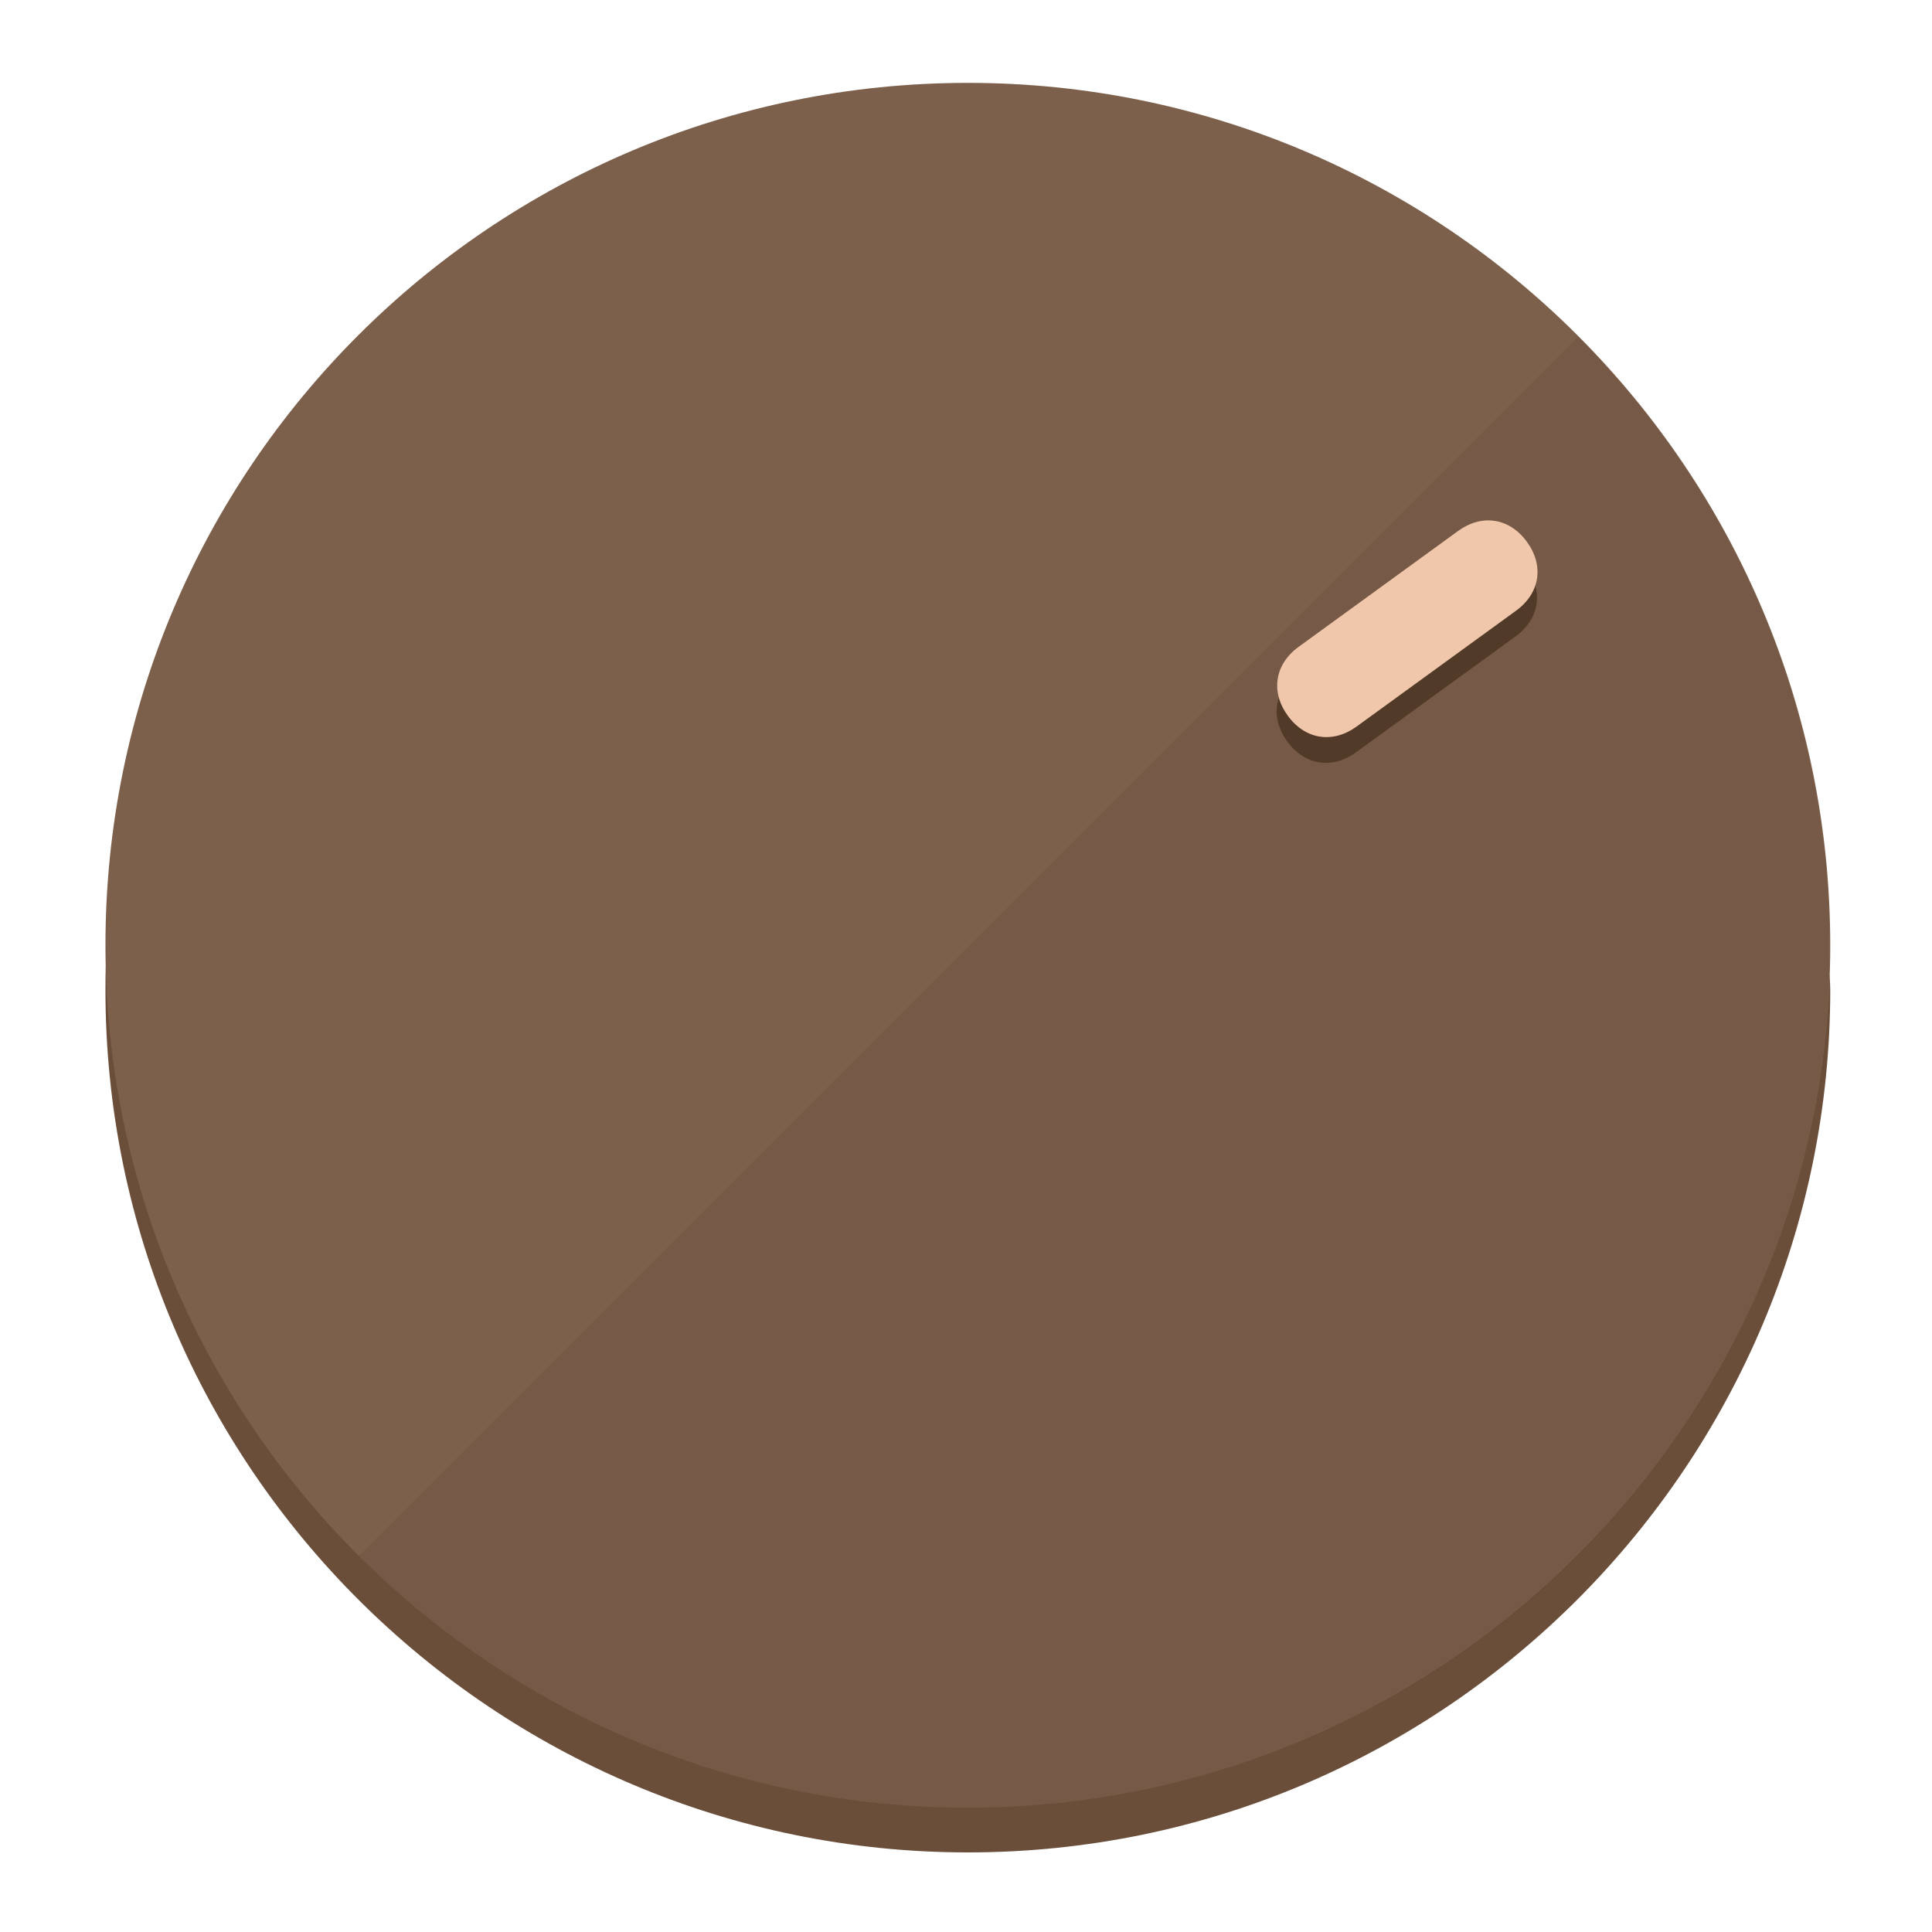
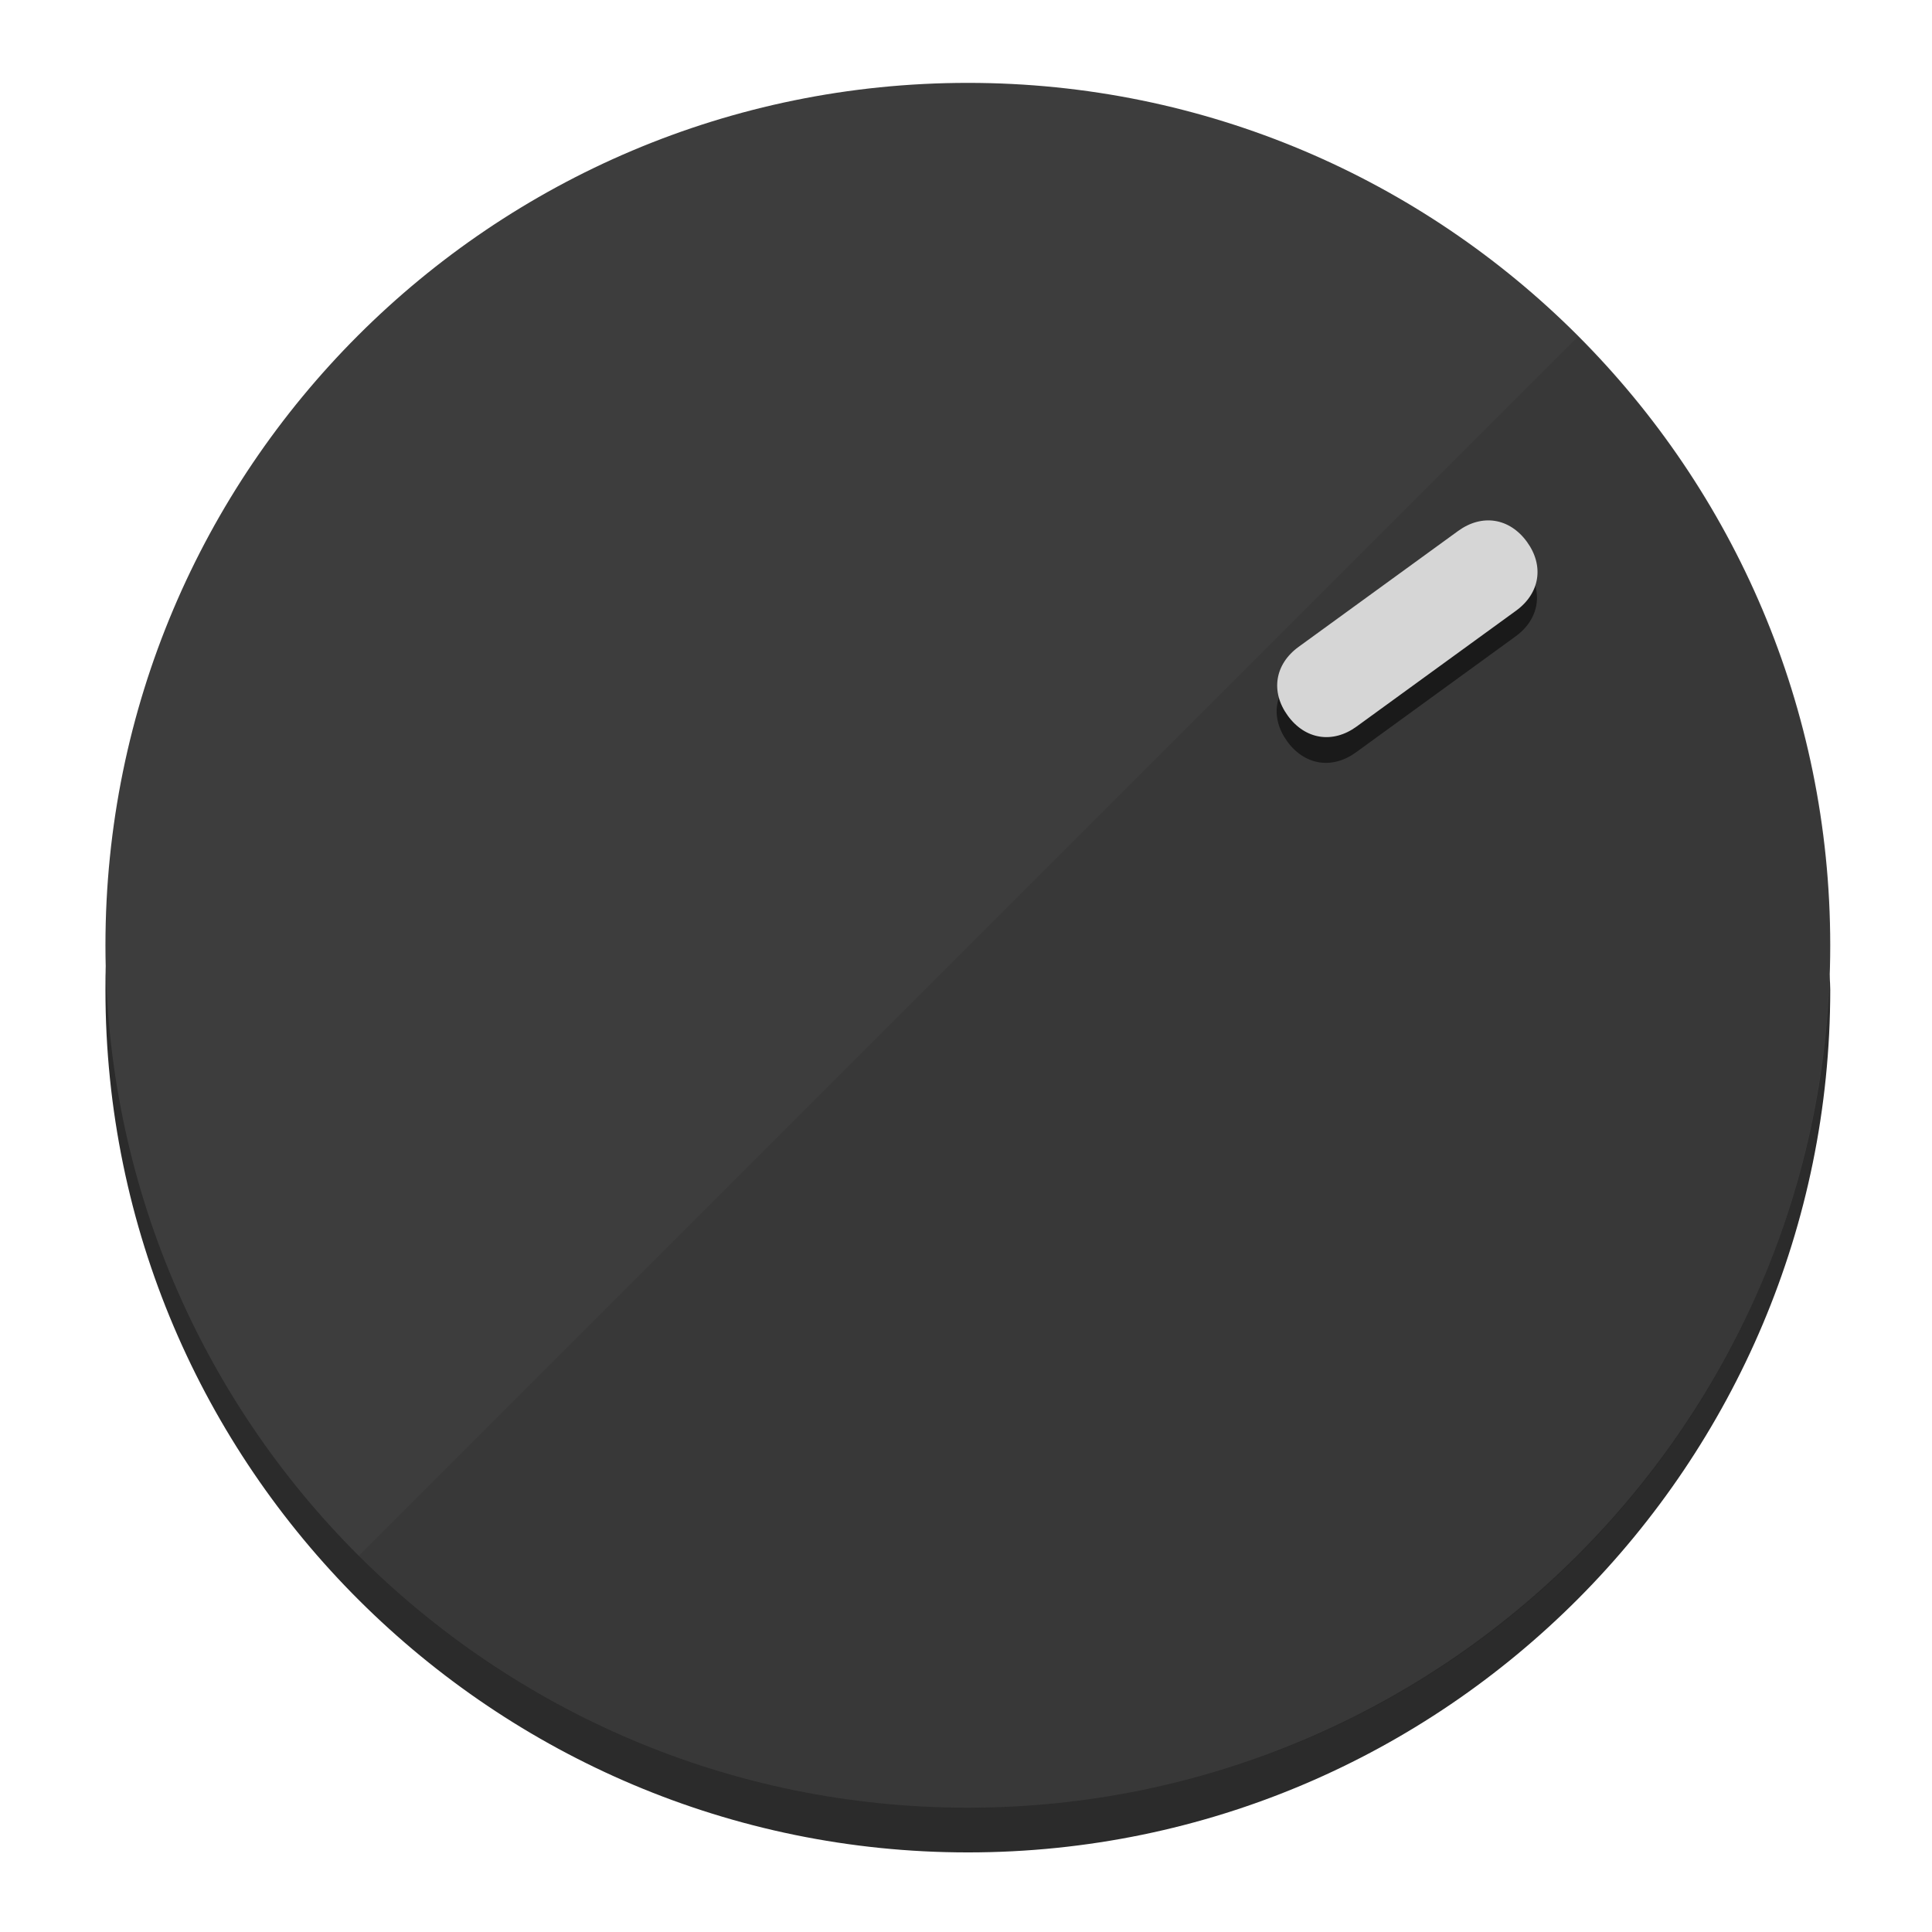
<svg xmlns="http://www.w3.org/2000/svg" height="120px" width="120px" version="1.1" id="Layer_1" viewBox="0 0 496.8 496.8" xml:space="preserve">
  <defs id="defs23" />
  <g id="g3158">
-     <path style="display:inline;fill:#6B4E3A;fill-opacity:1;stroke-width:1.584" d="m 248.875,445.92 c 116.582,0 212.89,-91.238 220.493,-205.286 0,5.069 1.267,8.87 1.267,13.939 0,121.651 -98.842,221.76 -221.76,221.76 -121.651,0 -221.76,-98.842 -221.76,-221.76 0,-5.069 0,-8.87 1.267,-13.939 7.603,114.048 103.91,205.286 220.493,205.286 z" id="path8" />
-     <circle style="display:inline;fill:#7D604B;fill-opacity:1;stroke-width:1.584" cx="248.875" cy="243.071" r="221.76" id="circle12" />
-     <path style="display:inline;fill:#523A29;fill-opacity:0.154;stroke-width:1.587" d="m 405.744,86.606 c 86.308,86.308 86.308,227.193 0,313.5 -86.308,86.308 -227.193,86.308 -313.5,0" id="path14" />
+     <path style="display:inline;fill:#2B2B2B;fill-opacity:1;stroke-width:1.584" d="m 248.875,445.92 c 116.582,0 212.89,-91.238 220.493,-205.286 0,5.069 1.267,8.87 1.267,13.939 0,121.651 -98.842,221.76 -221.76,221.76 -121.651,0 -221.76,-98.842 -221.76,-221.76 0,-5.069 0,-8.87 1.267,-13.939 7.603,114.048 103.91,205.286 220.493,205.286 z" id="path8" />
+     <circle style="display:inline;fill:#3D3D3D;fill-opacity:1;stroke-width:1.584" cx="248.875" cy="243.071" r="221.76" id="circle12" />
+     <path style="display:inline;fill:#1A1A1A;fill-opacity:0.154;stroke-width:1.587" d="m 405.744,86.606 c 86.308,86.308 86.308,227.193 0,313.5 -86.308,86.308 -227.193,86.308 -313.5,0" id="path14" />
  </g>
  <g id="g3198">
    <circle style="display:none;fill:#000000;fill-opacity:0;stroke-width:1.584" cx="343.108" cy="-57.84" r="221.76" id="circle12-3" transform="rotate(54)" />
-     <path style="display:inline;fill:#523A29;fill-opacity:1;stroke-width:1.584" d="m 348.699,193.447 c -6.151,4.469 -13.231,3.348 -17.7,-2.803 v 0 c -4.469,-6.151 -3.348,-13.231 2.803,-17.7 l 41.007,-29.794 c 6.151,-4.469 13.231,-3.348 17.7,2.803 v 0 c 4.469,6.151 3.348,13.231 -2.803,17.7 z" id="path3789" />
-     <path style="display:inline;fill:#F0C7AA;stroke-width:1.584" d="m 348.836,186.828 c -6.151,4.469 -13.231,3.348 -17.7,-2.803 v 0 c -4.469,-6.151 -3.348,-13.231 2.803,-17.7 l 41.007,-29.794 c 6.151,-4.469 13.231,-3.348 17.7,2.803 v 0 c 4.469,6.151 3.348,13.231 -2.803,17.7 z" id="path915" />
+     <path style="display:inline;fill:#1A1A1A;fill-opacity:1;stroke-width:1.584" d="m 348.699,193.447 c -6.151,4.469 -13.231,3.348 -17.7,-2.803 v 0 c -4.469,-6.151 -3.348,-13.231 2.803,-17.7 l 41.007,-29.794 c 6.151,-4.469 13.231,-3.348 17.7,2.803 v 0 c 4.469,6.151 3.348,13.231 -2.803,17.7 z" id="path3789" />
+     <path style="display:inline;fill:#D6D6D6;stroke-width:1.584" d="m 348.836,186.828 c -6.151,4.469 -13.231,3.348 -17.7,-2.803 v 0 c -4.469,-6.151 -3.348,-13.231 2.803,-17.7 l 41.007,-29.794 c 6.151,-4.469 13.231,-3.348 17.7,2.803 v 0 c 4.469,6.151 3.348,13.231 -2.803,17.7 z" id="path915" />
  </g>
</svg>
